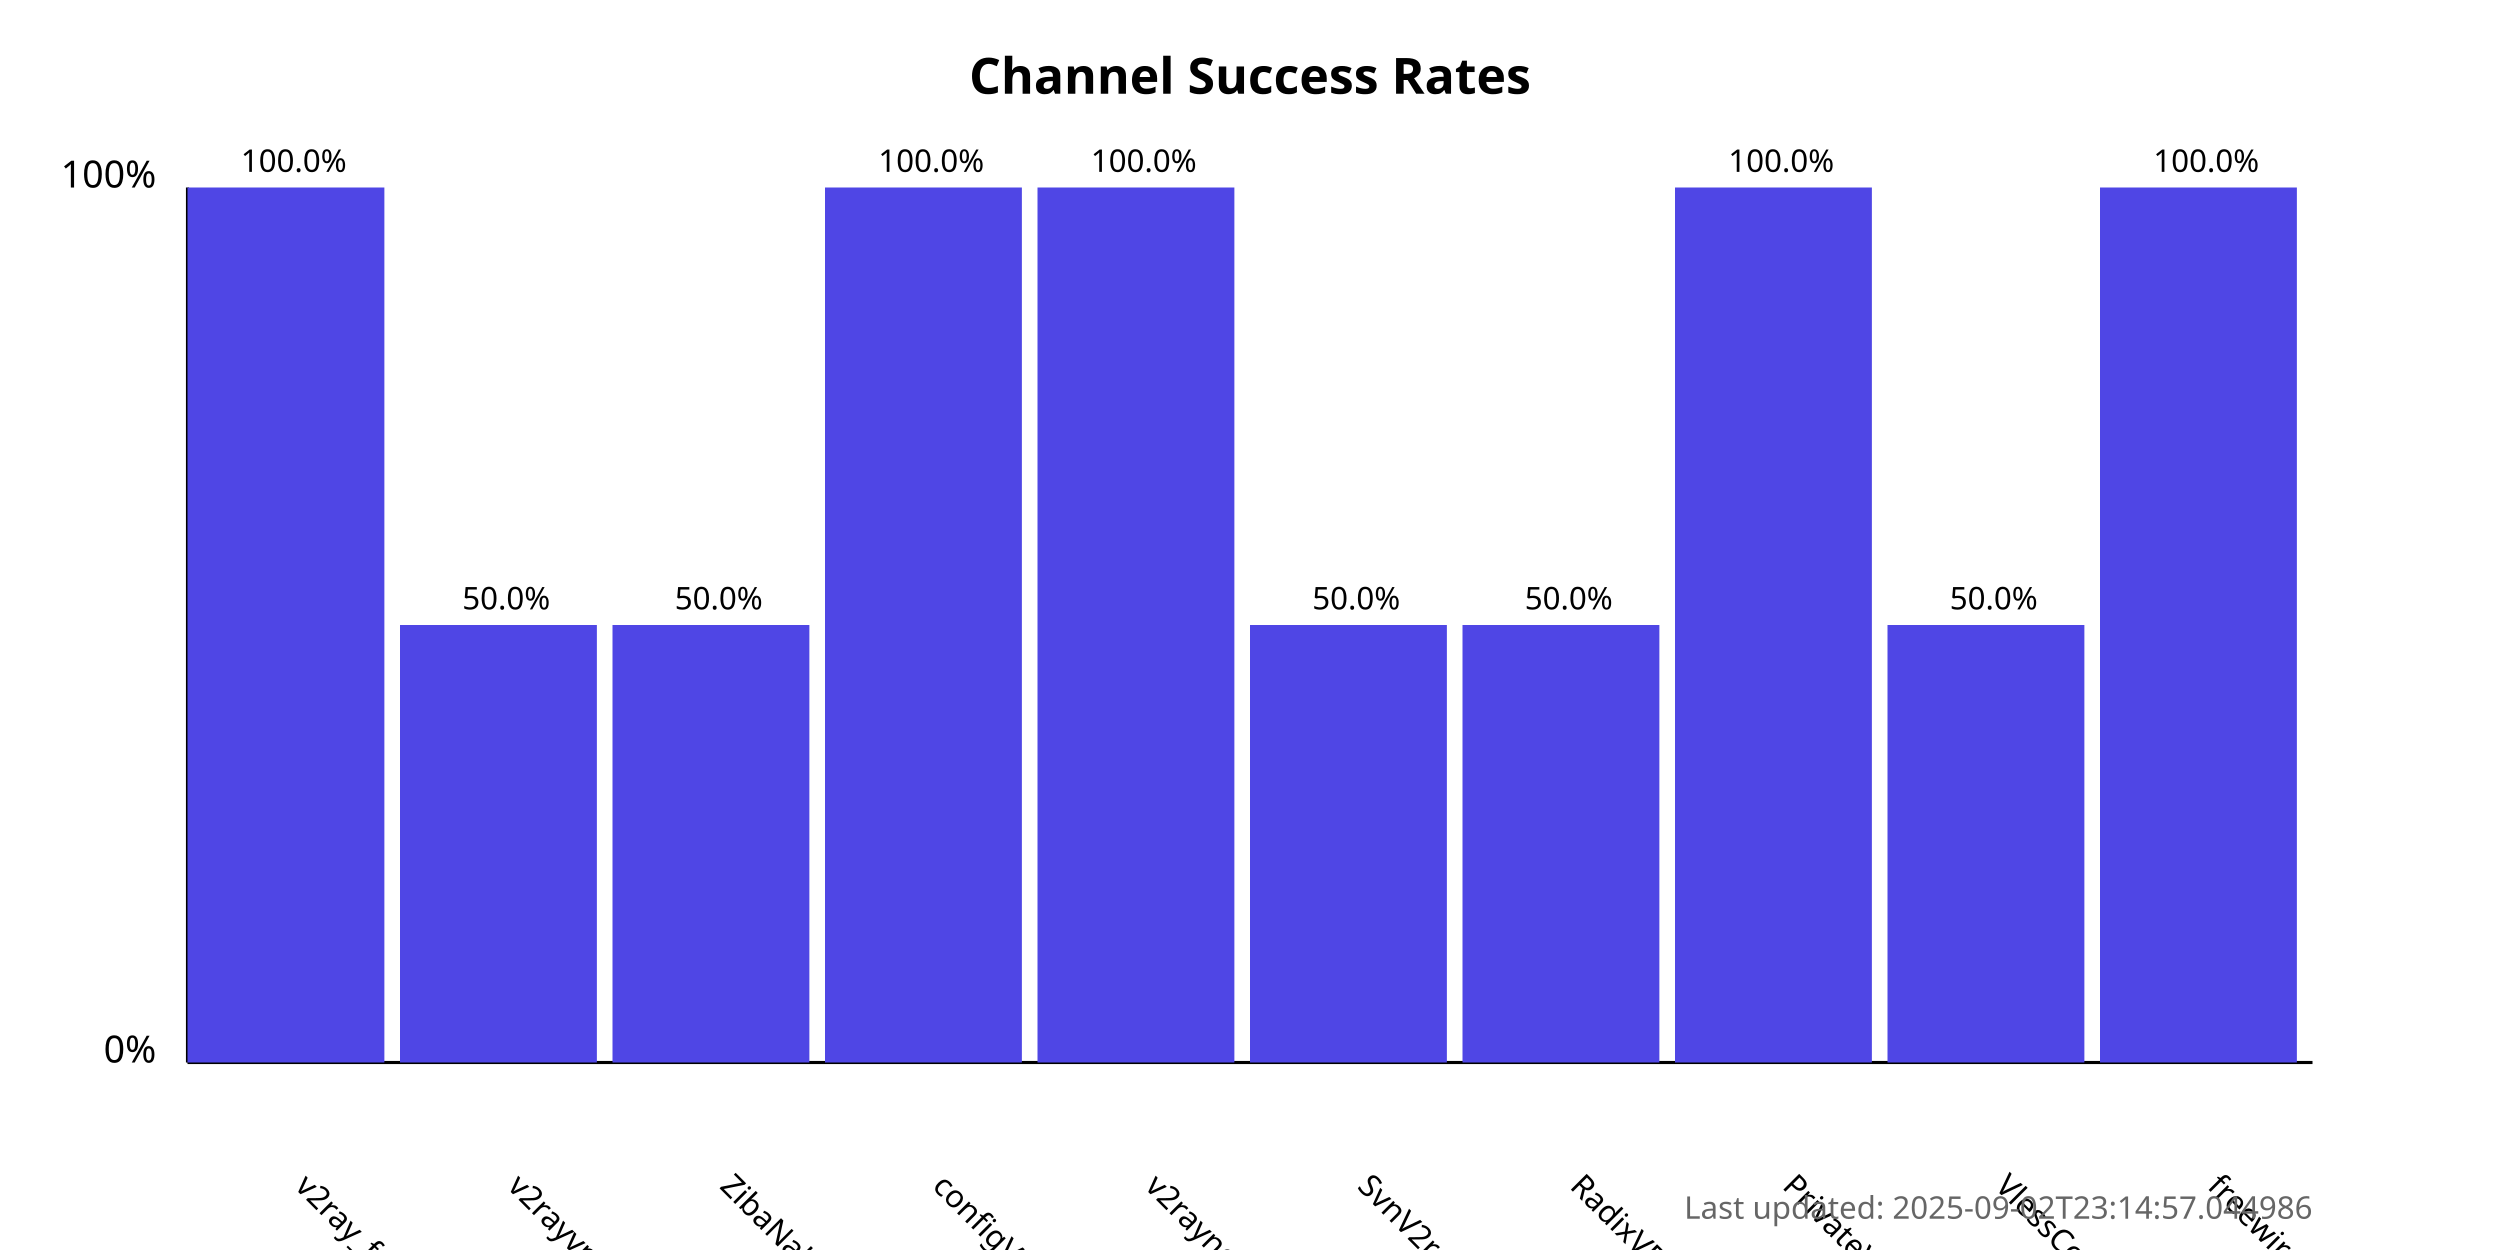
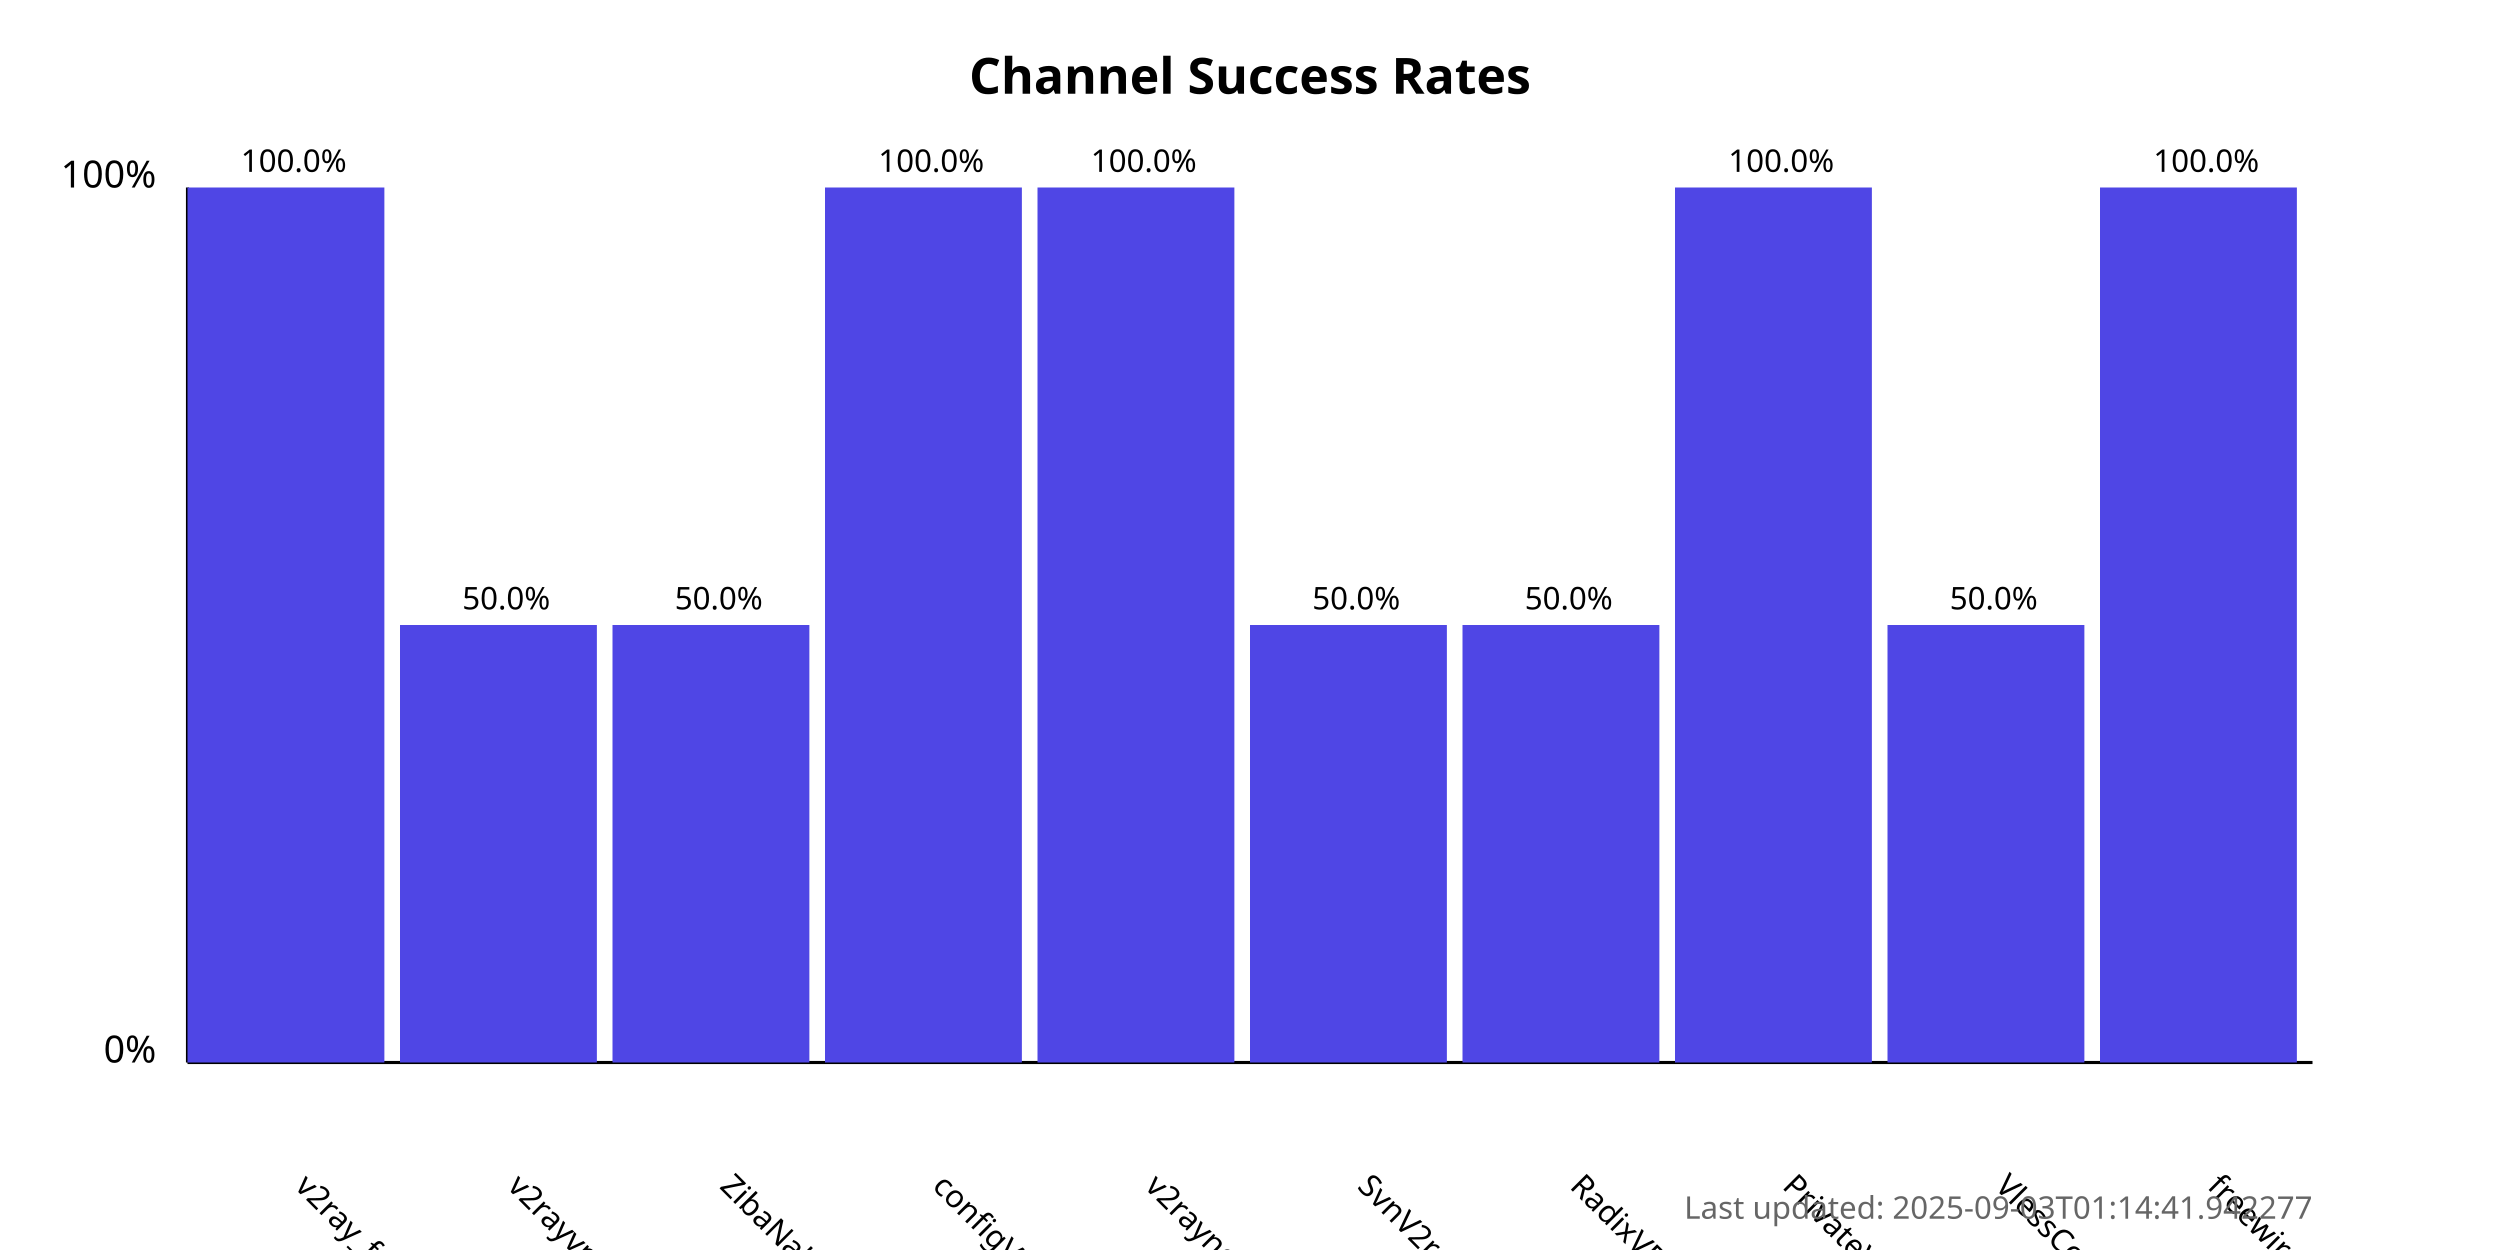
<svg xmlns="http://www.w3.org/2000/svg" width="800" height="400">
  <style>
            .chart-title { font: bold 16px sans-serif; }
            .axis-label { font: 12px sans-serif; }
            .tick-label { font: 10px sans-serif; }
            .bar { fill: #4f46e5; }
            .bar:hover { fill: #6366f1; }
            .timestamp { font: 10px sans-serif; fill: #666; }
        </style>
  <text x="400.0" y="30" text-anchor="middle" class="chart-title">
            Channel Success Rates
        </text>
  <line x1="60" y1="340" x2="60" y2="60" stroke="black" stroke-width="1" />
  <line x1="60" y1="340" x2="740" y2="340" stroke="black" stroke-width="1" />
  <text x="50" y="340" text-anchor="end" class="axis-label">0%</text>
  <text x="50" y="60" text-anchor="end" class="axis-label">100%</text>
  <g>
    <rect x="60" y="60.0" width="63.0" height="280.0" class="bar" />
    <text x="94.0" y="380" transform="rotate(45, 94.0, 380)" text-anchor="start" class="tick-label">
                v2ray_free_conf
            </text>
    <text x="94.0" y="55.0" text-anchor="middle" class="tick-label">
                100.0%
            </text>
  </g>
  <g>
    <rect x="128.0" y="200.0" width="63.0" height="140.0" class="bar" />
    <text x="162.0" y="380" transform="rotate(45, 162.0, 380)" text-anchor="start" class="tick-label">
                v2rayvpno
            </text>
    <text x="162.0" y="195.0" text-anchor="middle" class="tick-label">
                50.0%
            </text>
  </g>
  <g>
    <rect x="196.0" y="200.0" width="63.0" height="140.0" class="bar" />
    <text x="230.0" y="380" transform="rotate(45, 230.0, 380)" text-anchor="start" class="tick-label">
                ZibaNabz
            </text>
    <text x="230.0" y="195.0" text-anchor="middle" class="tick-label">
                50.0%
            </text>
  </g>
  <g>
    <rect x="264.0" y="60.0" width="63.0" height="280.0" class="bar" />
    <text x="298.0" y="380" transform="rotate(45, 298.0, 380)" text-anchor="start" class="tick-label">
                configV2rayForFree
            </text>
    <text x="298.0" y="55.0" text-anchor="middle" class="tick-label">
                100.0%
            </text>
  </g>
  <g>
    <rect x="332.0" y="60.0" width="63.0" height="280.0" class="bar" />
    <text x="366.0" y="380" transform="rotate(45, 366.0, 380)" text-anchor="start" class="tick-label">
                v2rayngvpn
            </text>
    <text x="366.0" y="55.0" text-anchor="middle" class="tick-label">
                100.0%
            </text>
  </g>
  <g>
    <rect x="400.0" y="200.0" width="63.0" height="140.0" class="bar" />
    <text x="434.0" y="380" transform="rotate(45, 434.0, 380)" text-anchor="start" class="tick-label">
                SvnV2ray
            </text>
    <text x="434.0" y="195.0" text-anchor="middle" class="tick-label">
                50.0%
            </text>
  </g>
  <g>
    <rect x="468.0" y="200.0" width="63.0" height="140.0" class="bar" />
    <text x="502.0" y="380" transform="rotate(45, 502.0, 380)" text-anchor="start" class="tick-label">
                RadixVPN
            </text>
    <text x="502.0" y="195.0" text-anchor="middle" class="tick-label">
                50.0%
            </text>
  </g>
  <g>
    <rect x="536.0" y="60.0" width="63.0" height="280.0" class="bar" />
    <text x="570.0" y="380" transform="rotate(45, 570.0, 380)" text-anchor="start" class="tick-label">
                PrivateVPNs
            </text>
    <text x="570.0" y="55.0" text-anchor="middle" class="tick-label">
                100.0%
            </text>
  </g>
  <g>
    <rect x="604.0" y="200.0" width="63.0" height="140.0" class="bar" />
    <text x="638.0" y="380" transform="rotate(45, 638.0, 380)" text-anchor="start" class="tick-label">
                VlessConfig
            </text>
    <text x="638.0" y="195.0" text-anchor="middle" class="tick-label">
                50.0%
            </text>
  </g>
  <g>
    <rect x="672.0" y="60.0" width="63.0" height="280.0" class="bar" />
    <text x="706.0" y="380" transform="rotate(45, 706.0, 380)" text-anchor="start" class="tick-label">
                freewireguard
            </text>
    <text x="706.0" y="55.0" text-anchor="middle" class="tick-label">
                100.0%
            </text>
  </g>
  <text x="740" y="390" text-anchor="end" class="timestamp">
-             Last updated: 2025-09-02T23:14:57.044986
+             Last updated: 2025-09-03T01:14:41.942277
        </text>
</svg>
